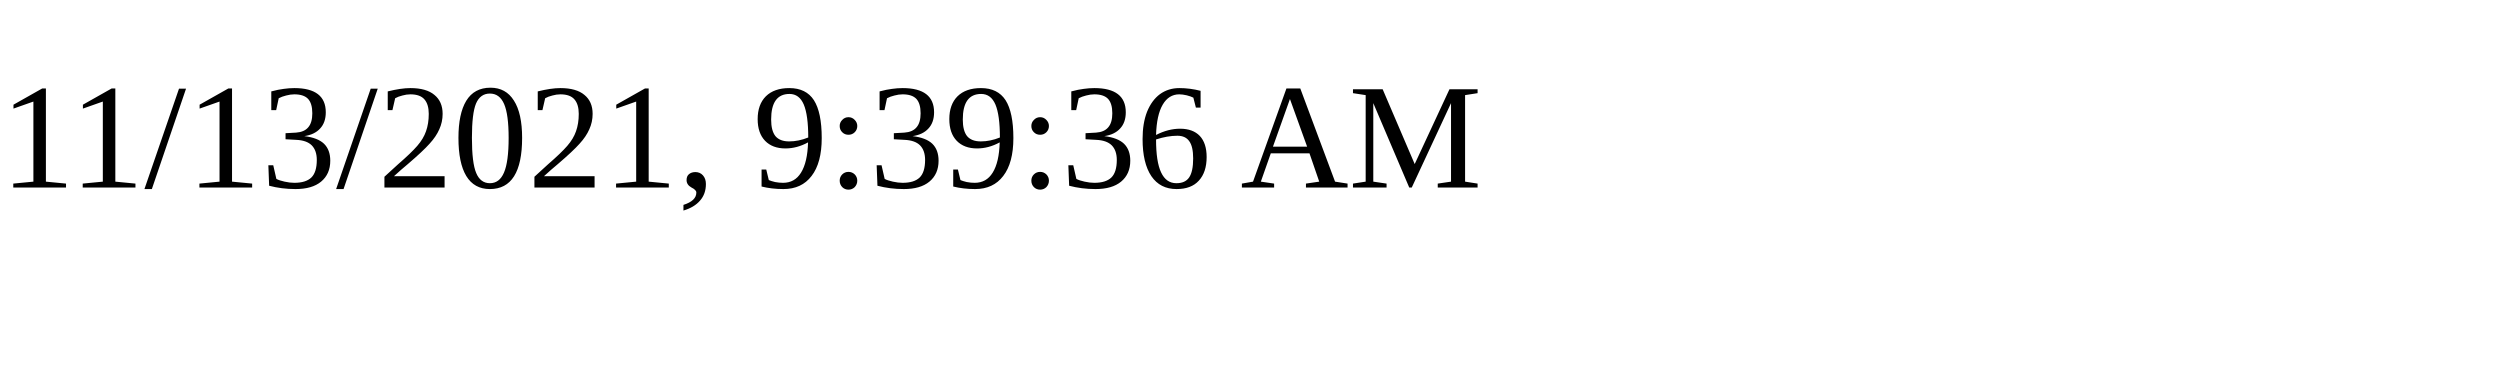
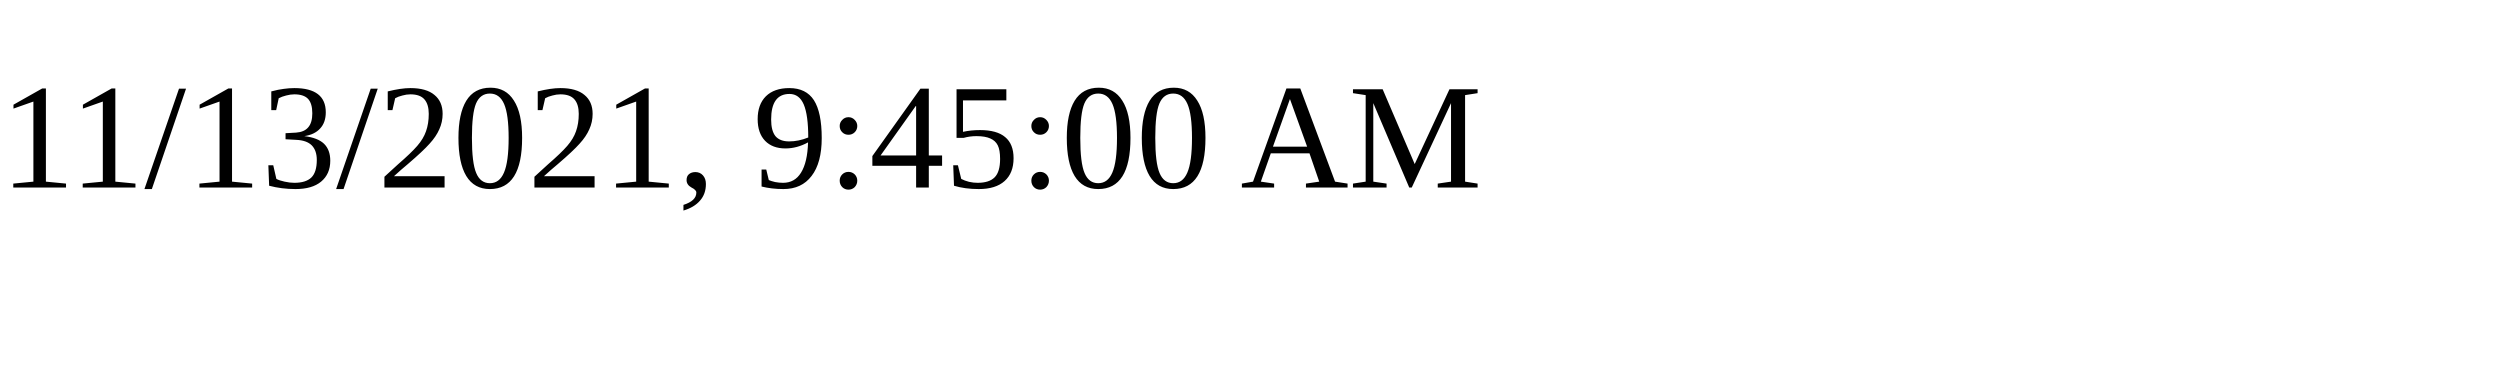
<svg xmlns="http://www.w3.org/2000/svg" height="30" width="200">
-   <text x="0" y="15">11/13/2021, 9:39:36 AM</text>
+   <text x="0" y="15">11/13/2021, 9:45:00 AM</text>
</svg>
